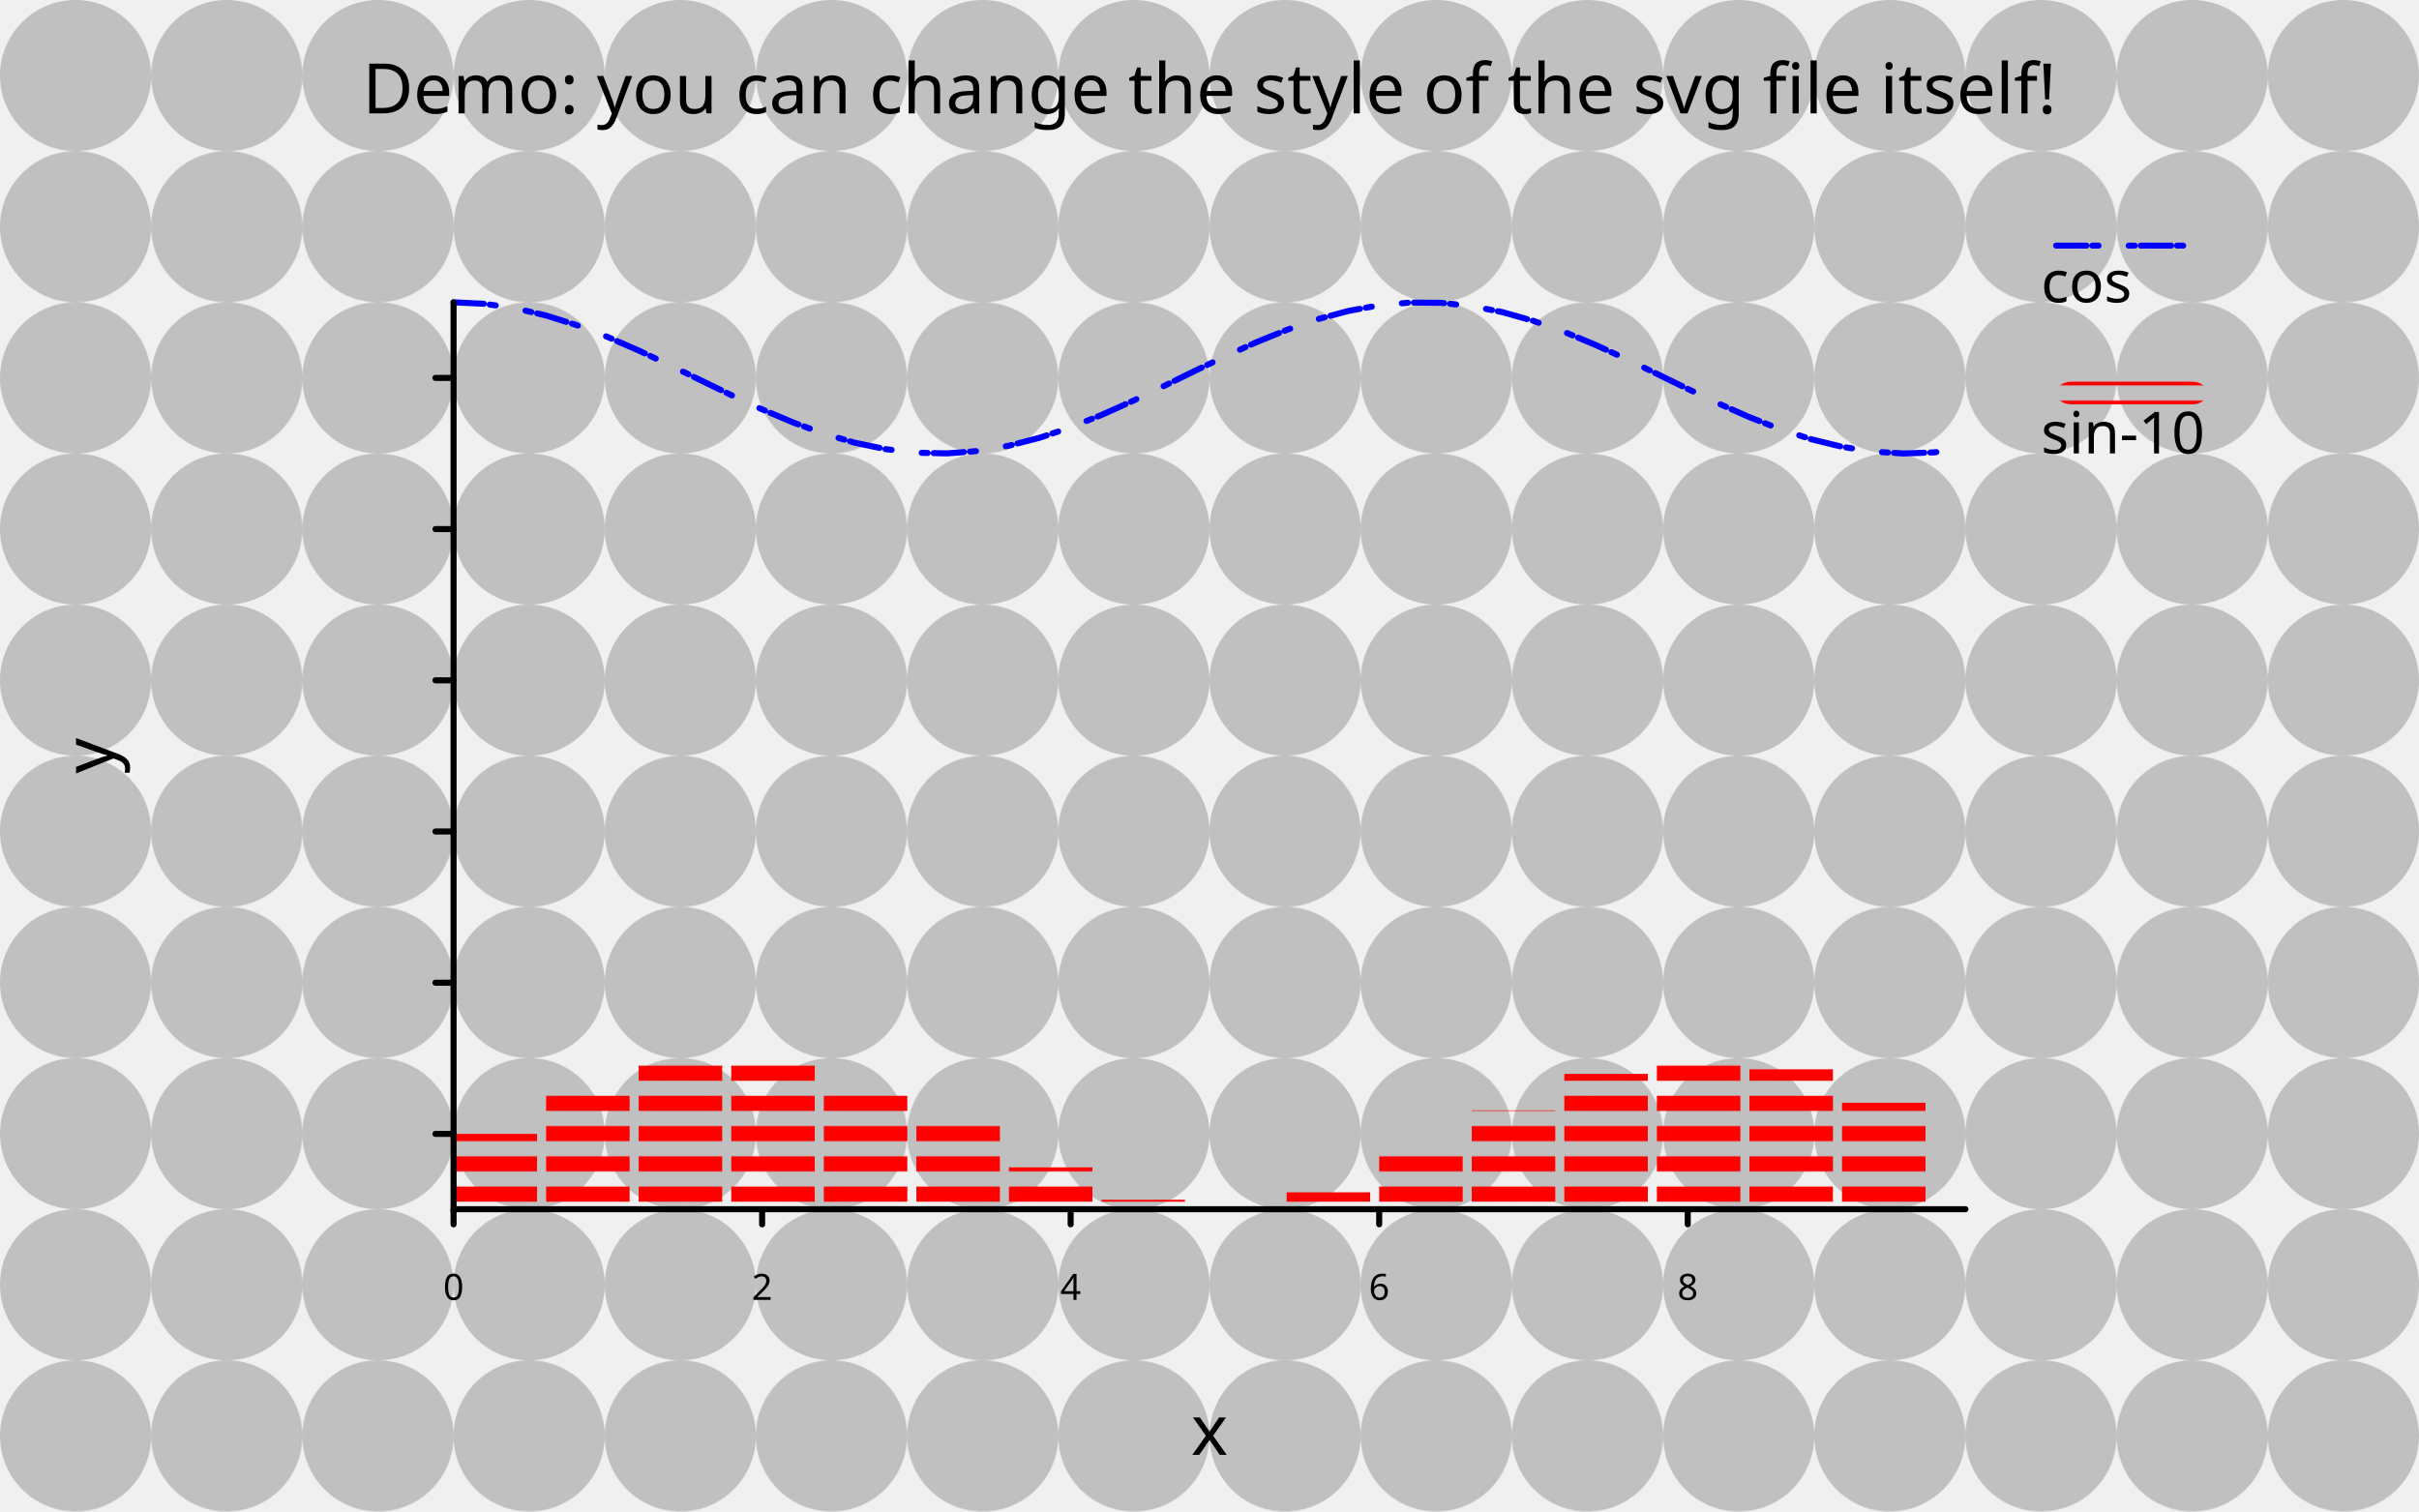
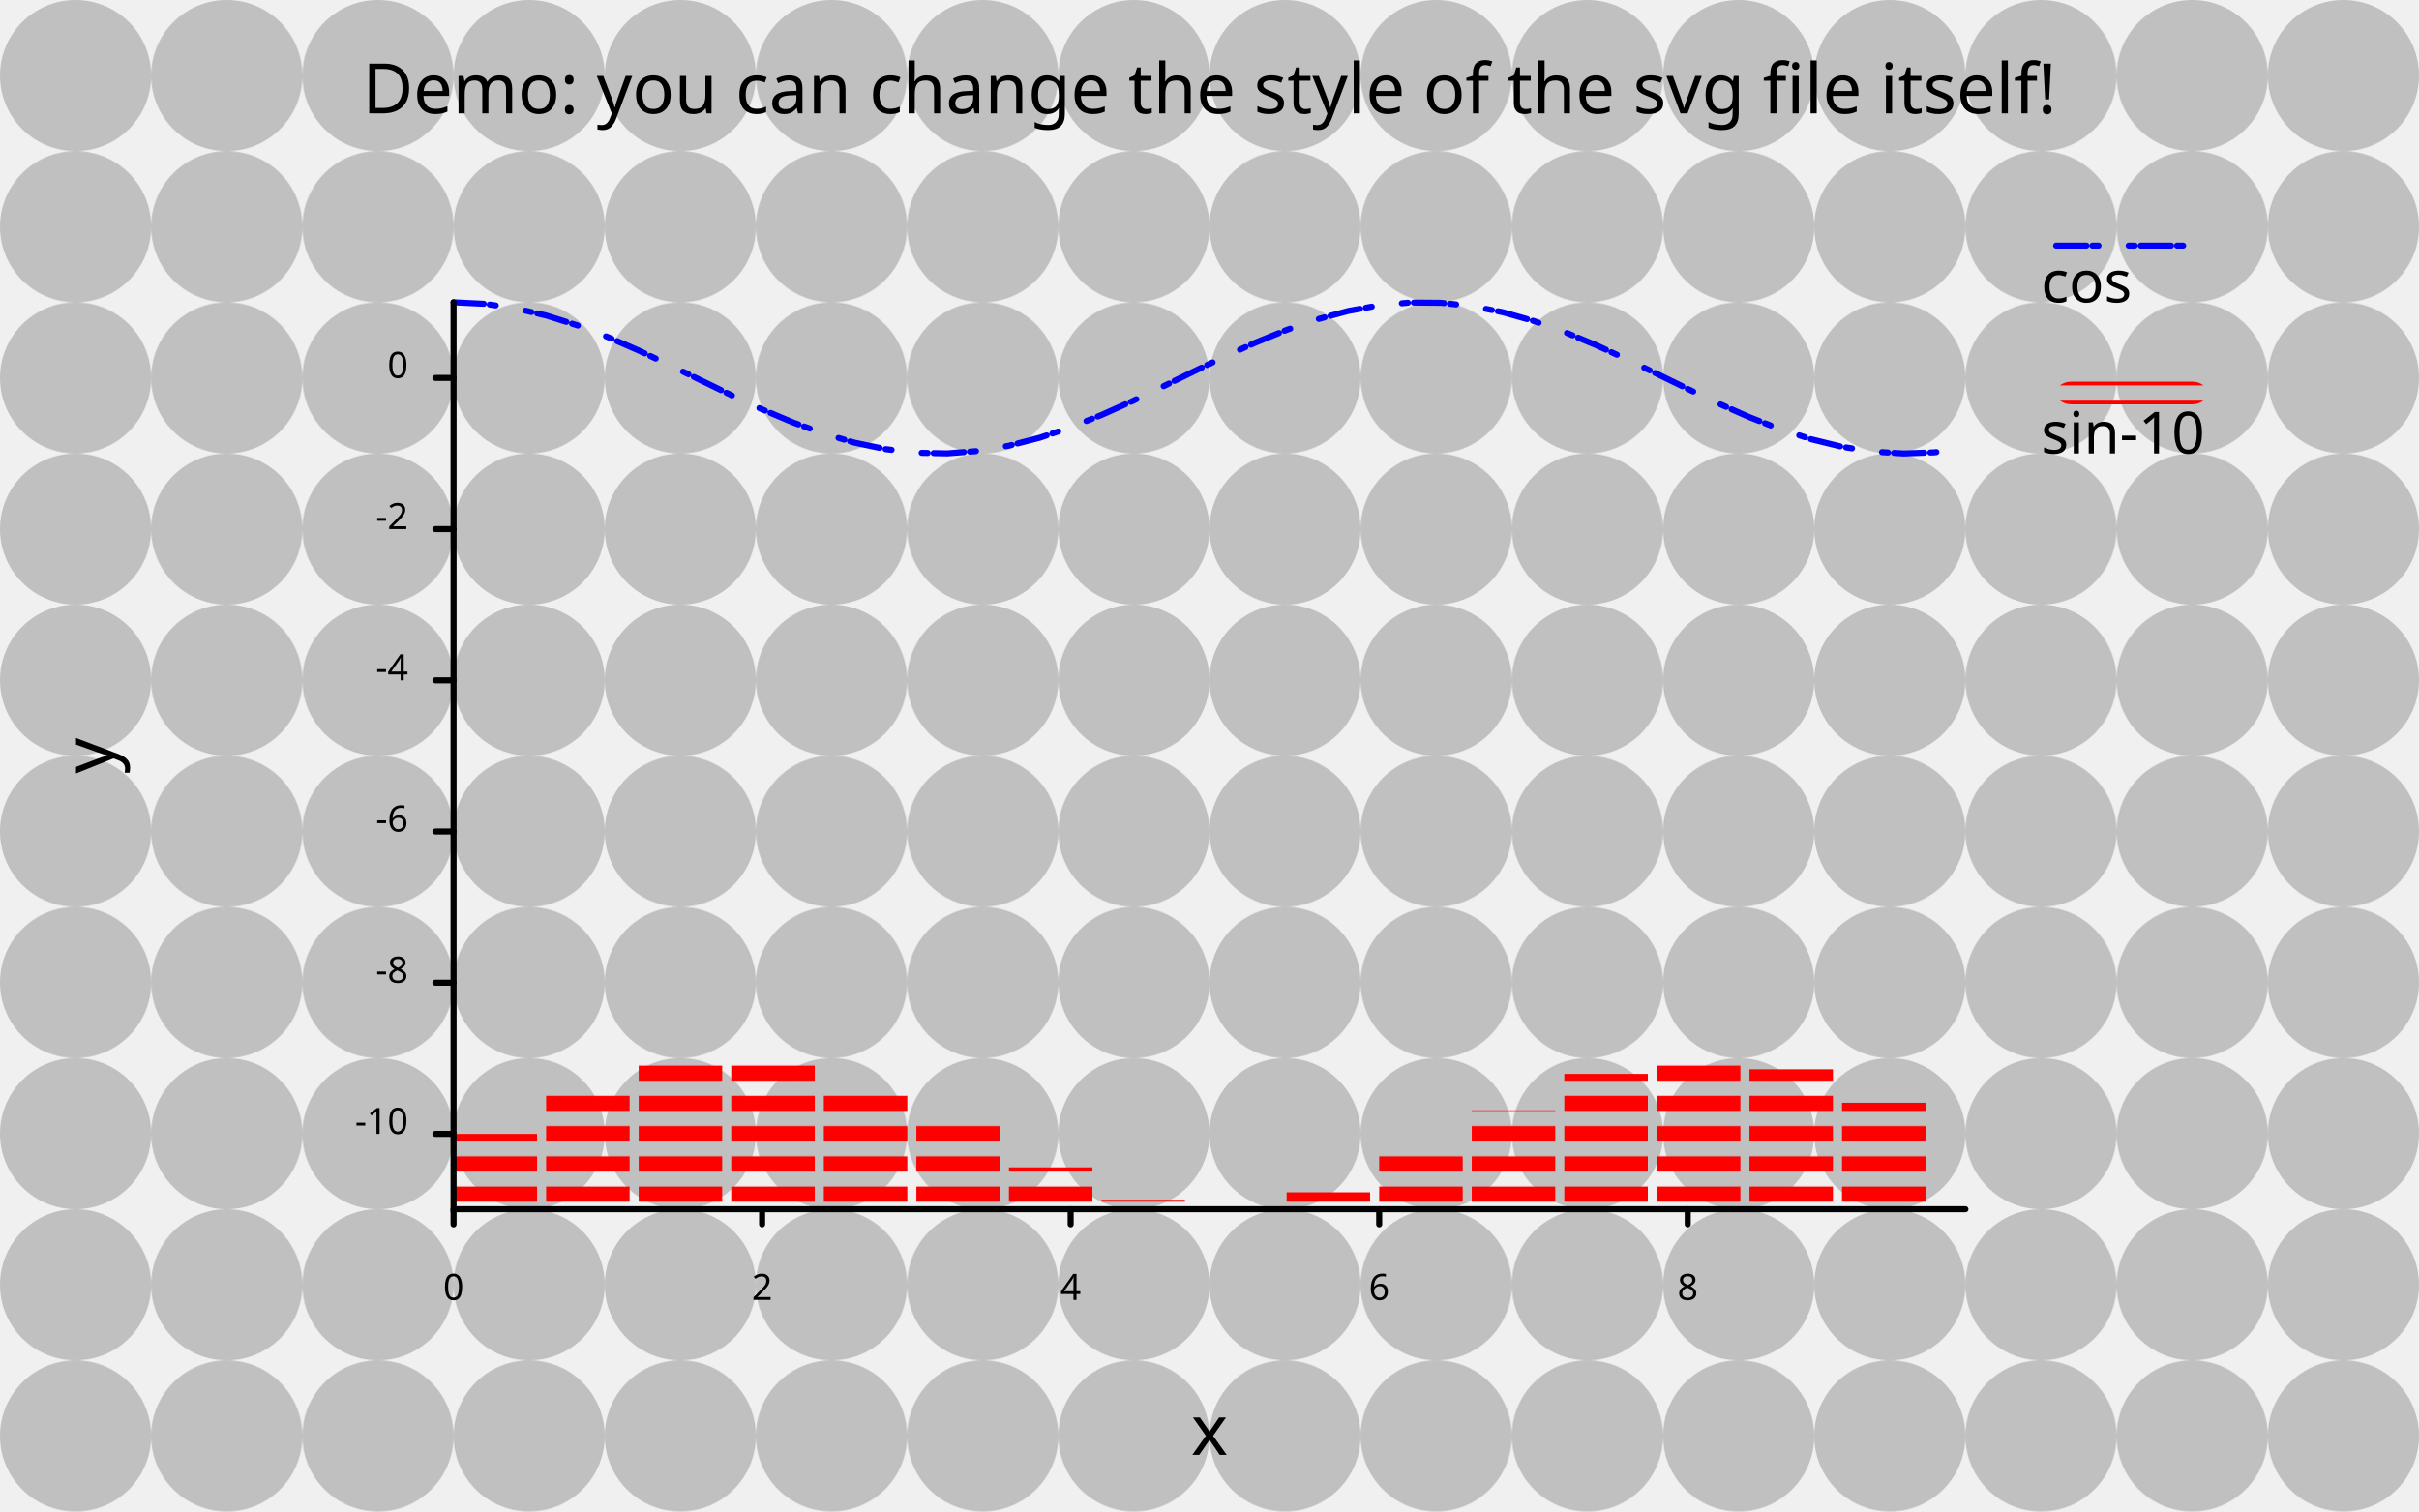
<svg xmlns="http://www.w3.org/2000/svg" class="poloto" width="800" height="500" viewBox="0 0 800 500">
  <style>.poloto {stroke-linecap:round;font-family: sans-serif;stroke-width:2;}.scatter{stroke-width:7}.poloto_text{fill: black;}.poloto_axis_lines{stroke: black;stoke-width:3;fill:none}.poloto_background{fill: aliceblue;}.poloto0stroke{stroke:  blue;}.poloto1stroke{stroke:  red;}.poloto2stroke{stroke:  green;}.poloto3stroke{stroke:  gold;}.poloto4stroke{stroke:  aqua;}.poloto5stroke{stroke:  brown;}.poloto6stroke{stroke:  lime;}.poloto7stroke{stroke:  chocolate;}.poloto0fill{fill:blue;}.poloto1fill{fill:red;}.poloto2fill{fill:green;}.poloto3fill{fill:gold;}.poloto4fill{fill:aqua;}.poloto5fill{fill:brown;}.poloto6fill{fill:lime;}.poloto7fill{fill:chocolate;}</style>
  <defs>
    <pattern id="pattern" patternUnits="userSpaceOnUse" width="50" height="50">
      <circle cx="25" cy="25" r="25" fill="black" fill-opacity="0.2" />
    </pattern>
    <pattern id="pattern2" patternUnits="userSpaceOnUse" width="10" height="10">
      <line x1="0" y1="5" x2="10" y2="5" stroke="red" stroke-width="5" />
    </pattern>
  </defs>
  <style>
    .poloto_background.poloto_background{
        fill: url(#pattern);
    }
    .poloto0stroke.poloto0stroke{
        stroke-dasharray:10 2 2;
    }
    .poloto1fill.poloto1fill{
        fill: url(#pattern2);
    }
    </style>
  <rect class="poloto_background" fill="white" x="0" y="0" width="800" height="500" />
  <line class="poloto_axis_lines" stroke="black" x1="150" x2="150" y1="400" y2="405" />
  <text class="poloto_text" alignment-baseline="start" text-anchor="middle" x="150" y="430">0</text>
  <line class="poloto_axis_lines" stroke="black" x1="252.041" x2="252.041" y1="400" y2="405" />
  <text class="poloto_text" alignment-baseline="start" text-anchor="middle" x="252.041" y="430">2</text>
  <line class="poloto_axis_lines" stroke="black" x1="354.082" x2="354.082" y1="400" y2="405" />
  <text class="poloto_text" alignment-baseline="start" text-anchor="middle" x="354.082" y="430">4</text>
  <line class="poloto_axis_lines" stroke="black" x1="456.122" x2="456.122" y1="400" y2="405" />
  <text class="poloto_text" alignment-baseline="start" text-anchor="middle" x="456.122" y="430">6</text>
  <line class="poloto_axis_lines" stroke="black" x1="558.163" x2="558.163" y1="400" y2="405" />
  <text class="poloto_text" alignment-baseline="start" text-anchor="middle" x="558.163" y="430">8</text>
  <line class="poloto_axis_lines" stroke="black" x1="150" x2="144" y1="375.088" y2="375.088" />
-   <text class="poloto_text" alignment-baseline="middle" text-anchor="end" x="135" y="375.088" />-10<line class="poloto_axis_lines" stroke="black" x1="150" x2="144" y1="325.072" y2="325.072" />
-   <text class="poloto_text" alignment-baseline="middle" text-anchor="end" x="135" y="325.072" />-8<line class="poloto_axis_lines" stroke="black" x1="150" x2="144" y1="275.056" y2="275.056" />
-   <text class="poloto_text" alignment-baseline="middle" text-anchor="end" x="135" y="275.056" />-6<line class="poloto_axis_lines" stroke="black" x1="150" x2="144" y1="225.04" y2="225.04" />
-   <text class="poloto_text" alignment-baseline="middle" text-anchor="end" x="135" y="225.04" />-4<line class="poloto_axis_lines" stroke="black" x1="150" x2="144" y1="175.024" y2="175.024" />
-   <text class="poloto_text" alignment-baseline="middle" text-anchor="end" x="135" y="175.024" />-2<line class="poloto_axis_lines" stroke="black" x1="150" x2="144" y1="125.008" y2="125.008" />
-   <text class="poloto_text" alignment-baseline="middle" text-anchor="end" x="135" y="125.008" />0<line class="poloto0stroke" stroke="black" x1="680" x2="730" y1="81.25" y2="81.25" />
+   <text class="poloto_text" alignment-baseline="middle" text-anchor="end" x="135" y="375.088">-10</text>
+   <line class="poloto_axis_lines" stroke="black" x1="150" x2="144" y1="325.072" y2="325.072" />
+   <text class="poloto_text" alignment-baseline="middle" text-anchor="end" x="135" y="325.072">-8</text>
+   <line class="poloto_axis_lines" stroke="black" x1="150" x2="144" y1="275.056" y2="275.056" />
+   <text class="poloto_text" alignment-baseline="middle" text-anchor="end" x="135" y="275.056">-6</text>
+   <line class="poloto_axis_lines" stroke="black" x1="150" x2="144" y1="225.04" y2="225.04" />
+   <text class="poloto_text" alignment-baseline="middle" text-anchor="end" x="135" y="225.04">-4</text>
+   <line class="poloto_axis_lines" stroke="black" x1="150" x2="144" y1="175.024" y2="175.024" />
+   <text class="poloto_text" alignment-baseline="middle" text-anchor="end" x="135" y="175.024">-2</text>
+   <line class="poloto_axis_lines" stroke="black" x1="150" x2="144" y1="125.008" y2="125.008" />
+   <text class="poloto_text" alignment-baseline="middle" text-anchor="end" x="135" y="125.008">0</text>
+   <line class="poloto0stroke" stroke="black" x1="680" x2="730" y1="81.25" y2="81.25" />
  <polyline class="poloto0stroke" fill="none" stroke="black" points="150,100 160.204,100.498 170.408,101.974 180.612,104.368 190.816,107.585 201.02,111.496 211.224,115.946 221.429,120.757 231.633,125.738 241.837,130.69 252.041,135.415 262.245,139.725 272.449,143.449 282.653,146.437 292.857,148.571 303.061,149.766 313.265,149.973 323.469,149.186 333.673,147.434 343.878,144.789 354.082,141.354 364.286,137.268 374.49,132.694 384.694,127.813 394.898,122.82 405.102,117.914 415.306,113.291 425.51,109.136 435.714,105.613 445.918,102.863 456.122,100.996 466.327,100.086 476.531,100.17 486.735,101.245 496.939,103.266 507.143,106.154 517.347,109.794 527.551,114.041 537.755,118.724 547.959,123.659 558.163,128.647 568.367,133.49 578.571,137.994 588.776,141.981 598.98,145.292 609.184,147.794 619.388,149.387 629.592,150.008 639.796,149.633 650,148.276 " />
  <text class="poloto_text" alignment-baseline="middle" text-anchor="start" font-size="large" x="675" y="100">cos</text>
  <rect class="poloto1fill" x="680" y="126.25" width="50" height="7.5" rx="5" ry="5" />
  <g class="poloto1fill">
    <rect x="150" y="375.088" width="27.612" height="24.912" />
    <rect x="180.612" y="360.967" width="27.612" height="39.033" />
    <rect x="211.224" y="351.779" width="27.612" height="48.221" />
    <rect x="241.837" y="350.734" width="27.612" height="49.266" />
    <rect x="272.449" y="358.196" width="27.612" height="41.804" />
    <rect x="303.061" y="371.559" width="27.612" height="28.441" />
    <rect x="333.673" y="386.154" width="27.612" height="13.846" />
    <rect x="364.286" y="396.884" width="27.612" height="3.116" />
    <rect x="394.898" y="400" width="27.612" height="0" />
    <rect x="425.51" y="394.413" width="27.612" height="5.587" />
    <rect x="456.122" y="382.076" width="27.612" height="17.924" />
    <rect x="486.735" y="367.297" width="27.612" height="32.703" />
    <rect x="517.347" y="355.24" width="27.612" height="44.76" />
    <rect x="547.959" y="350.116" width="27.612" height="49.884" />
    <rect x="578.571" y="353.716" width="27.612" height="46.284" />
    <rect x="609.184" y="364.782" width="27.612" height="35.218" />
  </g>
  <text class="poloto_text" alignment-baseline="middle" text-anchor="start" font-size="large" x="675" y="150">sin-10</text>
  <text class="poloto_text" alignment-baseline="start" text-anchor="middle" font-size="x-large" x="400" y="37.5">Demo: you can change the style of the svg file itself!</text>
  <text class="poloto_text" alignment-baseline="start" text-anchor="middle" font-size="x-large" x="400" y="481.25">x</text>
  <text class="poloto_text" alignment-baseline="start" text-anchor="middle" font-size="x-large" transform="rotate(-90,37.5,250)" x="37.5" y="250">y</text>
  <path stroke="black" fill="none" class="poloto_axis_lines" d=" M 150 100 L 150 400 L 650 400" />
</svg>
